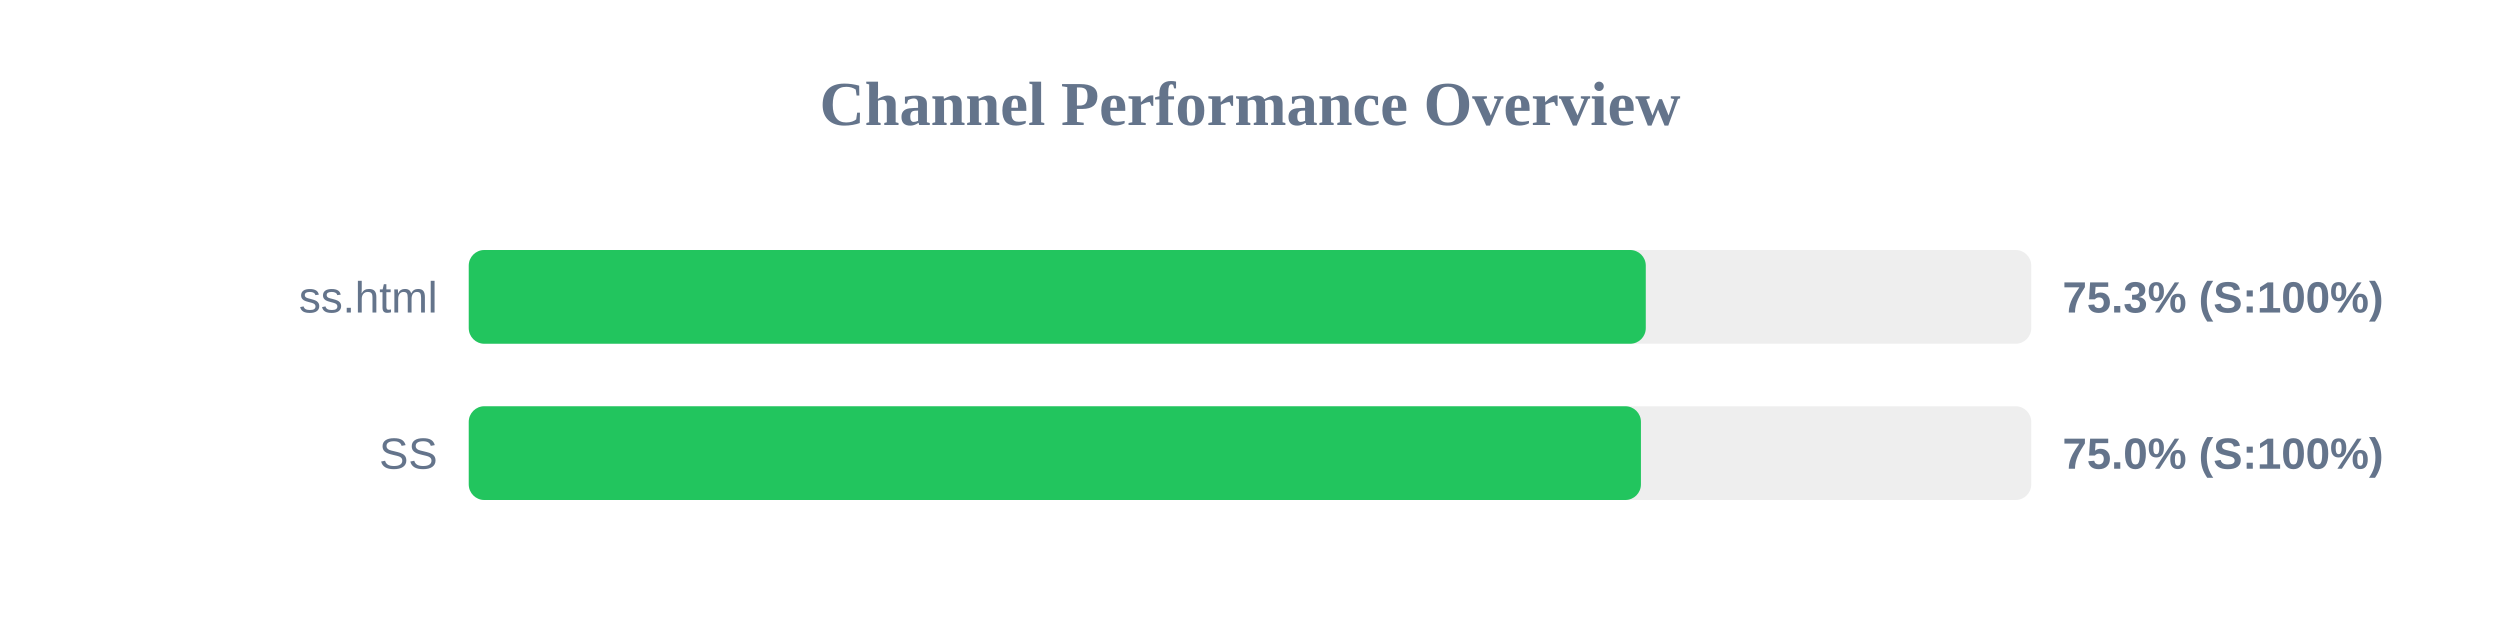
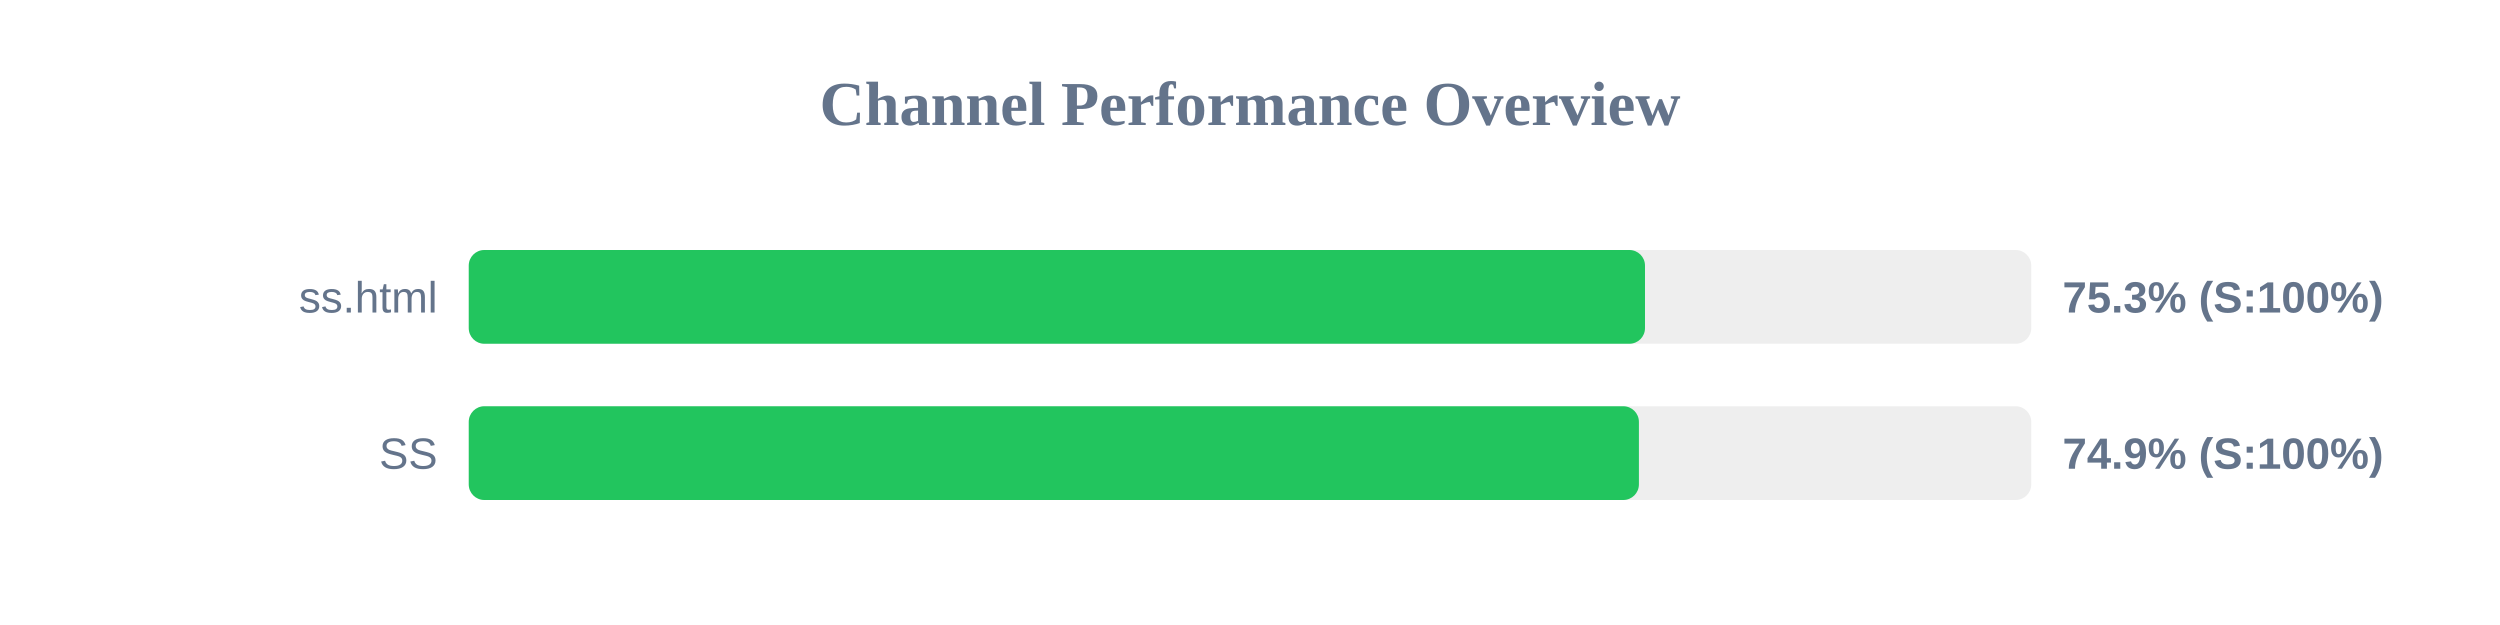
<svg xmlns="http://www.w3.org/2000/svg" width="800" height="200" version="1.1">
  <style>
        .row { font: 14px Arial; fill: #64748b; }
        .score { font: bold 14px Arial; fill: #64748b; }
    </style>
  <text x="400" y="40" text-anchor="middle" font-size="20px" font-weight="bold" fill="#64748b">Channel Performance Overview</text>
  <rect x="150" y="80" width="500" height="30" fill="#eee" rx="5" />
-   <rect x="150" y="80" width="376.65" height="30" fill="#22c55e" rx="5" />
+   <rect x="150" y="80" width="376.4" height="30" fill="#22c55e" rx="5" />
  <text x="140" y="100" text-anchor="end" class="row">ss.html</text>
  <text x="660" y="100" text-anchor="start" class="score">75.3% (S:100%)</text>
  <rect x="150" y="130" width="500" height="30" fill="#eee" rx="5" />
-   <rect x="150" y="130" width="375.1" height="30" fill="#22c55e" rx="5" />
+   <rect x="150" y="130" width="374.45" height="30" fill="#22c55e" rx="5" />
  <text x="140" y="150" text-anchor="end" class="row">SS</text>
-   <text x="660" y="150" text-anchor="start" class="score">75.0% (S:100%)</text>
+   <text x="660" y="150" text-anchor="start" class="score">74.9% (S:100%)</text>
</svg>
